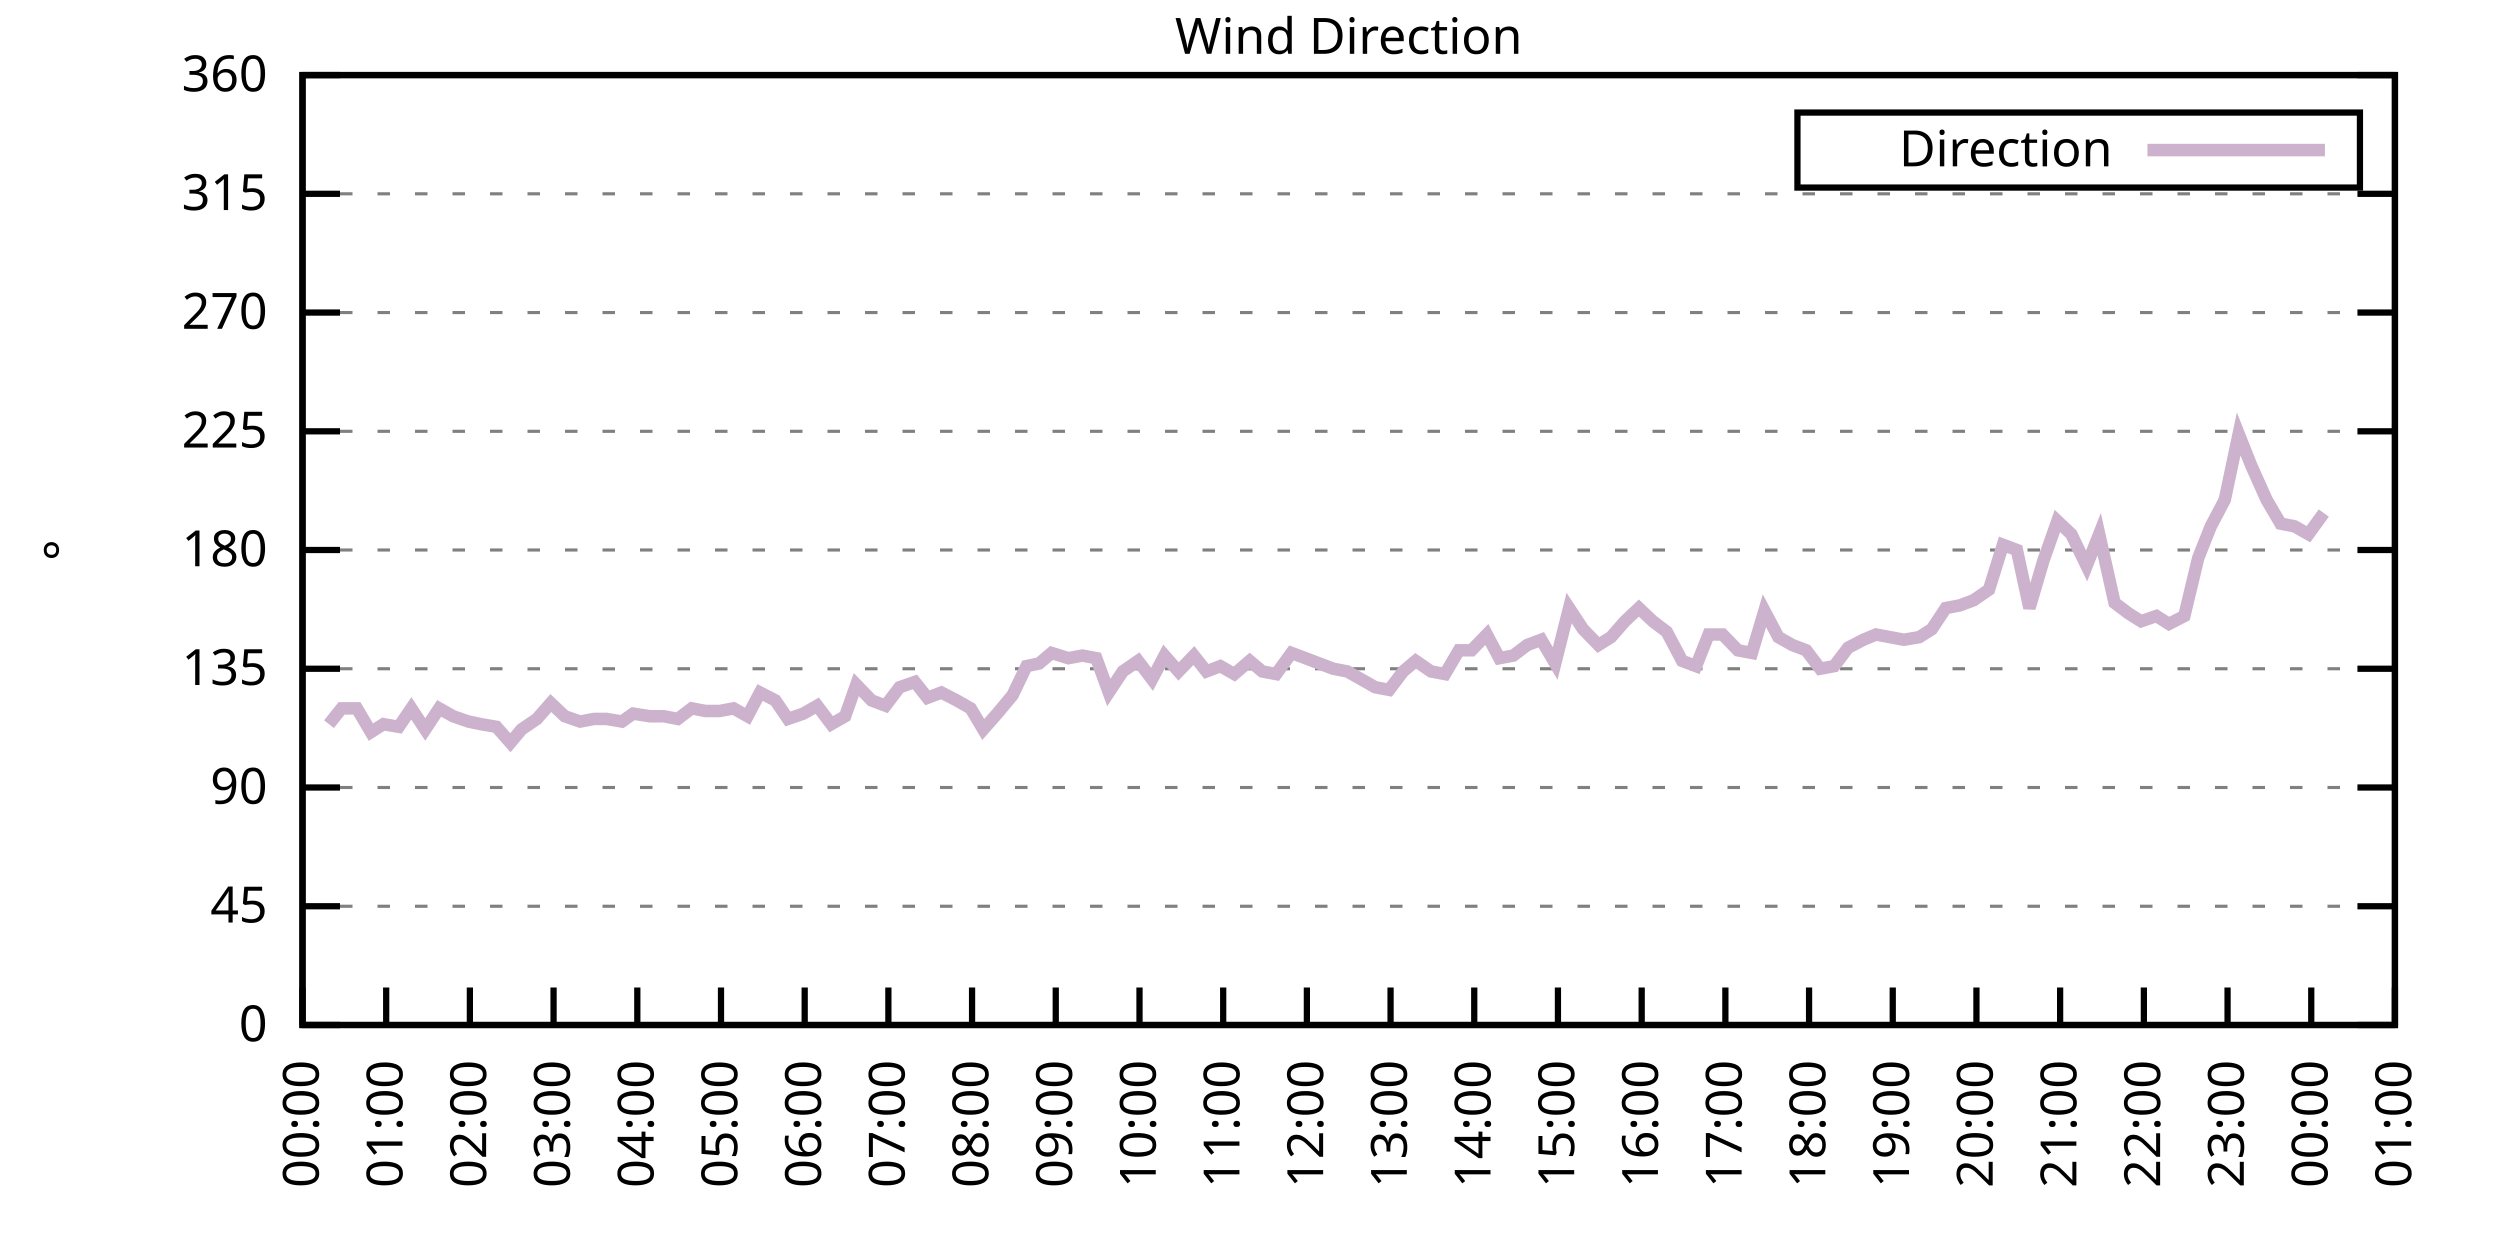
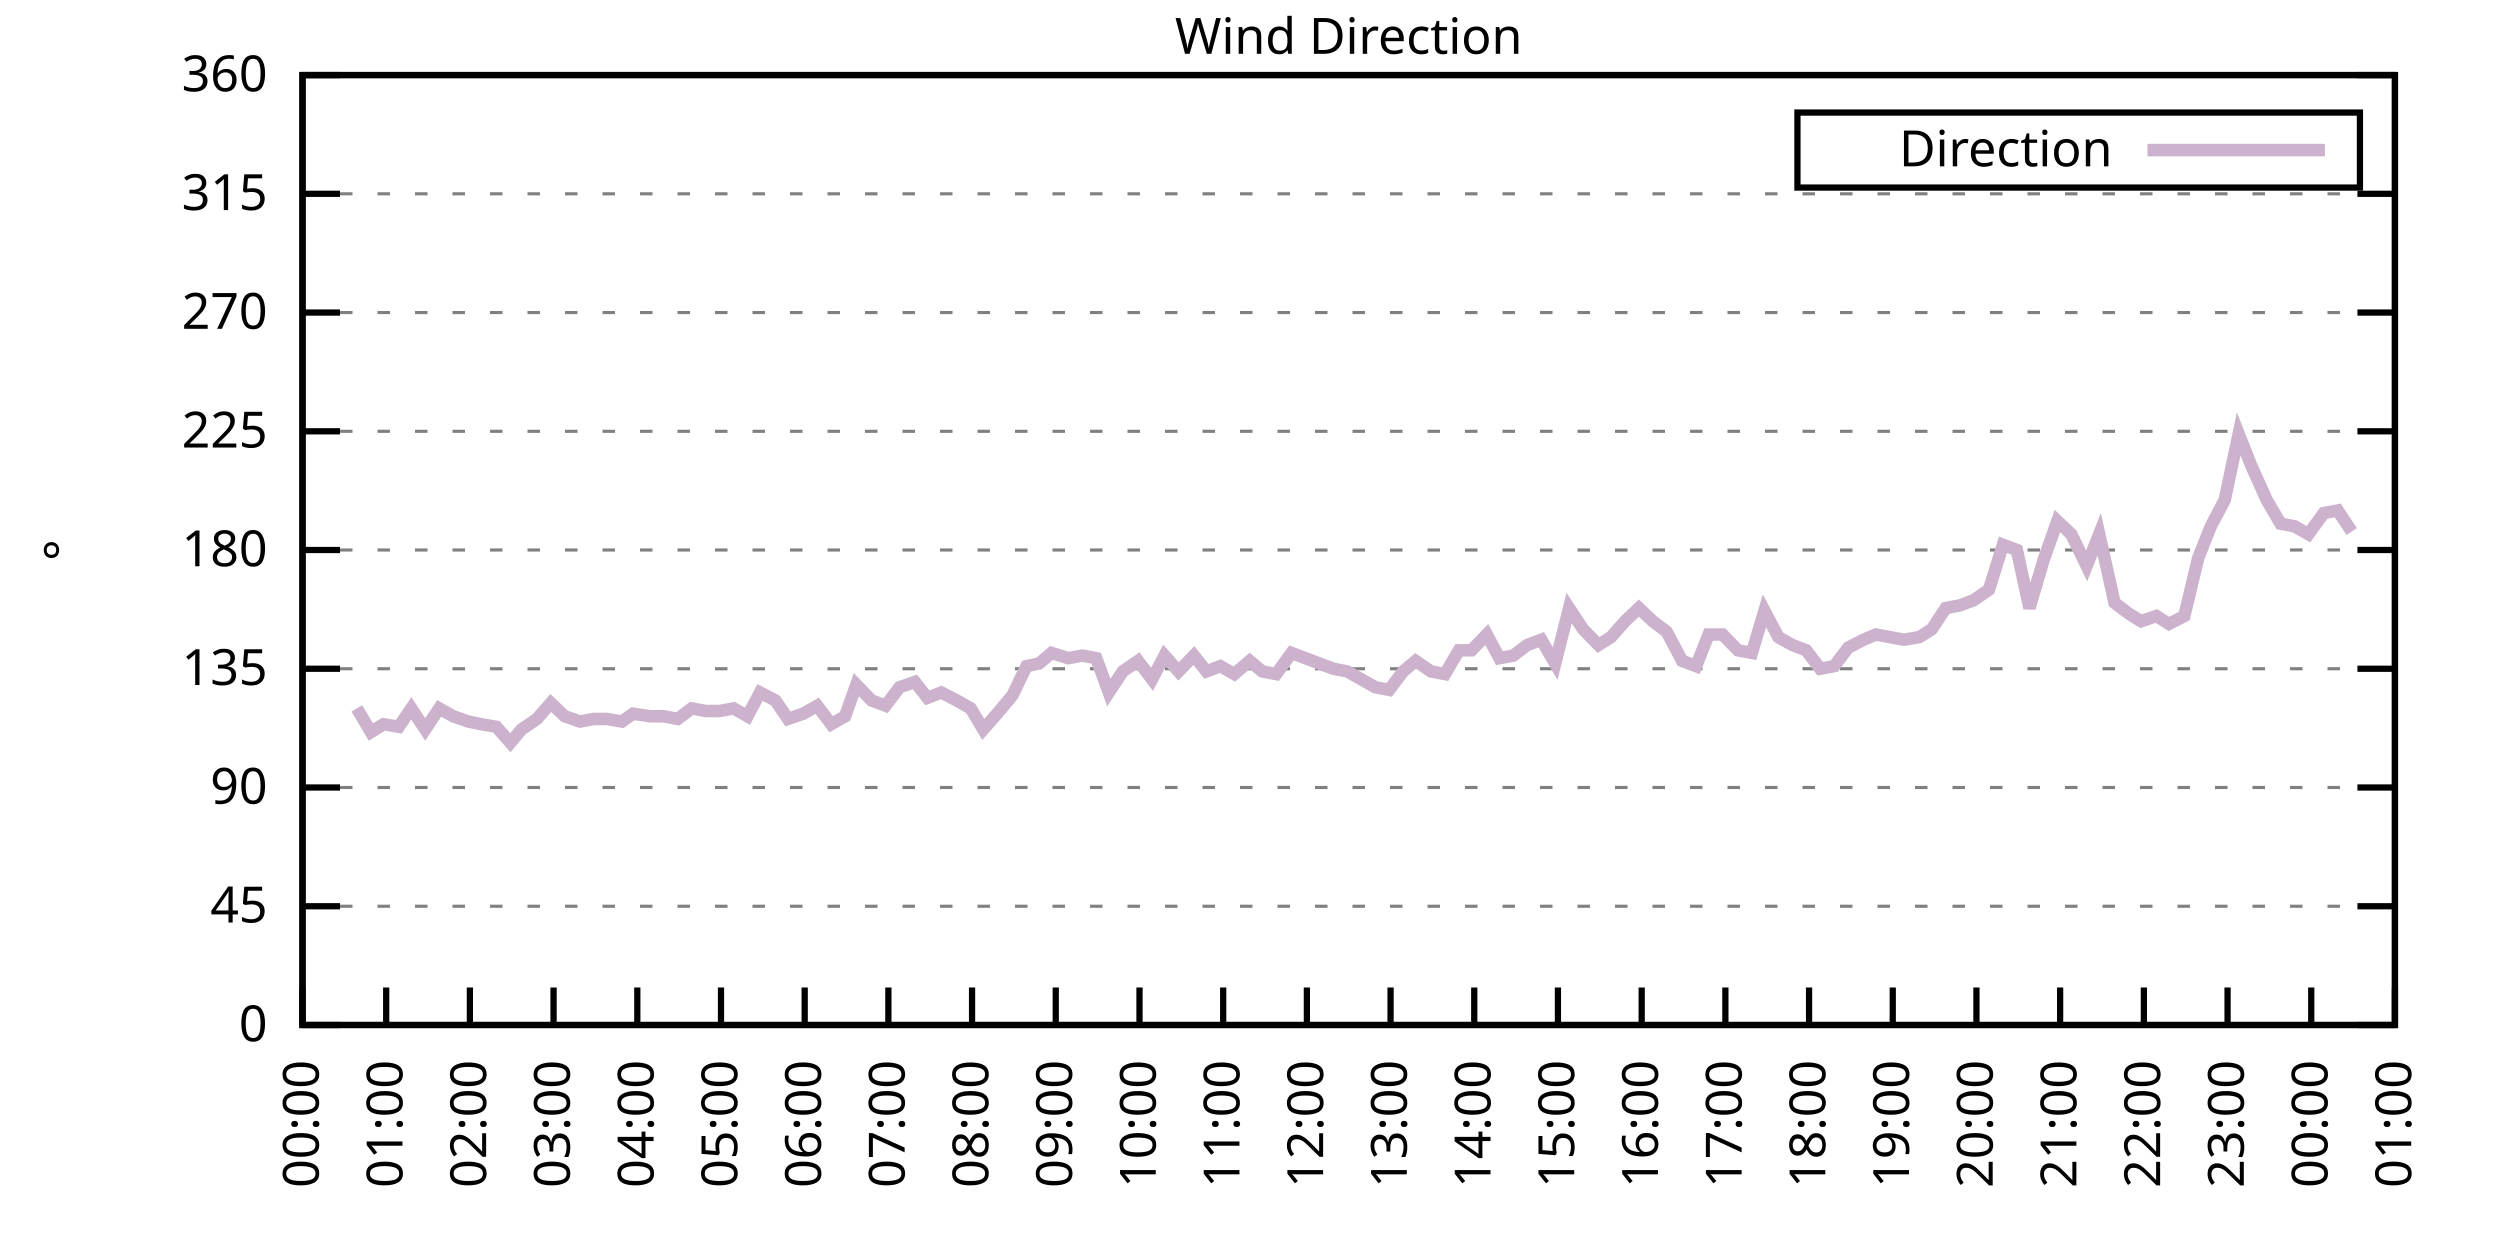
<svg xmlns="http://www.w3.org/2000/svg" xmlns:xlink="http://www.w3.org/1999/xlink" width="400" height="200" viewBox="0 0 400 200">
  <g id="gnuplot_canvas">
    <rect x="0" y="0" width="400" height="200" fill="none" />
    <defs>
      <circle id="gpDot" r="0.5" stroke-width="0.5" stroke="currentColor" />
      <path id="gpPt0" stroke-width="0.333" stroke="currentColor" d="M-1,0 h2 M0,-1 v2" />
      <path id="gpPt1" stroke-width="0.333" stroke="currentColor" d="M-1,-1 L1,1 M1,-1 L-1,1" />
      <path id="gpPt2" stroke-width="0.333" stroke="currentColor" d="M-1,0 L1,0 M0,-1 L0,1 M-1,-1 L1,1 M-1,1 L1,-1" />
      <rect id="gpPt3" stroke-width="0.333" stroke="currentColor" x="-1" y="-1" width="2" height="2" />
      <rect id="gpPt4" stroke-width="0.333" stroke="currentColor" fill="currentColor" x="-1" y="-1" width="2" height="2" />
      <circle id="gpPt5" stroke-width="0.333" stroke="currentColor" cx="0" cy="0" r="1" />
      <use xlink:href="#gpPt5" id="gpPt6" fill="currentColor" stroke="none" />
      <path id="gpPt7" stroke-width="0.333" stroke="currentColor" d="M0,-1.33 L-1.33,0.67 L1.33,0.67 z" />
      <use xlink:href="#gpPt7" id="gpPt8" fill="currentColor" stroke="none" />
      <use xlink:href="#gpPt7" id="gpPt9" stroke="currentColor" transform="rotate(180)" />
      <use xlink:href="#gpPt9" id="gpPt10" fill="currentColor" stroke="none" />
      <use xlink:href="#gpPt3" id="gpPt11" stroke="currentColor" transform="rotate(45)" />
      <use xlink:href="#gpPt11" id="gpPt12" fill="currentColor" stroke="none" />
      <path id="gpPt13" stroke-width="0.333" stroke="currentColor" d="M0,1.330 L1.265,0.411 L0.782,-1.067 L-0.782,-1.076 L-1.265,0.411 z" />
      <use xlink:href="#gpPt13" id="gpPt14" fill="currentColor" stroke="none" />
      <filter id="textbox" filterUnits="objectBoundingBox" x="0" y="0" height="1" width="1">
        <feFlood flood-color="white" flood-opacity="1" result="bgnd" />
        <feComposite in="SourceGraphic" in2="bgnd" operator="atop" />
      </filter>
      <filter id="greybox" filterUnits="objectBoundingBox" x="0" y="0" height="1" width="1">
        <feFlood flood-color="lightgrey" flood-opacity="1" result="grey" />
        <feComposite in="SourceGraphic" in2="grey" operator="atop" />
      </filter>
    </defs>
    <g fill="none" color="white" stroke="currentColor" stroke-width="1.00" stroke-linecap="butt" stroke-linejoin="miter">
</g>
    <g fill="none" color="black" stroke="currentColor" stroke-width="1.00" stroke-linecap="butt" stroke-linejoin="miter">
      <g stroke="none" shape-rendering="crispEdges">
        <polygon fill="rgb(255, 255, 255)" points="48.40,164.00 383.18,164.00 383.18,12.02 48.40,12.02 " />
      </g>
    </g>
    <g fill="none" color="black" stroke="currentColor" stroke-width="1.00" stroke-linecap="butt" stroke-linejoin="miter">
</g>
    <g fill="none" color="black" stroke="black" stroke-width="0.50" stroke-linecap="butt" stroke-linejoin="miter">
</g>
    <g fill="none" color="gray" stroke="currentColor" stroke-width="0.50" stroke-linecap="butt" stroke-linejoin="miter">
      <path stroke="gray" stroke-dasharray="2,4" class="gridline" d="M48.40,164.00 L383.19,164.00  " />
    </g>
    <g fill="none" color="gray" stroke="gray" stroke-width="1.00" stroke-linecap="butt" stroke-linejoin="miter">
</g>
    <g fill="none" color="black" stroke="currentColor" stroke-width="1.00" stroke-linecap="butt" stroke-linejoin="miter">
      <path stroke="black" d="M48.40,164.00 L54.40,164.00 M383.19,164.00 L377.19,164.00  " />
      <g transform="translate(42.80,166.60)" stroke="none" fill="black" font-family="Sans" font-size="8.00" text-anchor="end">
        <text>
          <tspan font-family="Sans"> 0</tspan>
        </text>
      </g>
    </g>
    <g fill="none" color="black" stroke="currentColor" stroke-width="1.00" stroke-linecap="butt" stroke-linejoin="miter">
</g>
    <g fill="none" color="black" stroke="black" stroke-width="0.50" stroke-linecap="butt" stroke-linejoin="miter">
</g>
    <g fill="none" color="gray" stroke="currentColor" stroke-width="0.50" stroke-linecap="butt" stroke-linejoin="miter">
      <path stroke="gray" stroke-dasharray="2,4" class="gridline" d="M48.40,145.00 L383.19,145.00  " />
    </g>
    <g fill="none" color="gray" stroke="gray" stroke-width="1.00" stroke-linecap="butt" stroke-linejoin="miter">
</g>
    <g fill="none" color="black" stroke="currentColor" stroke-width="1.00" stroke-linecap="butt" stroke-linejoin="miter">
      <path stroke="black" d="M48.40,145.00 L54.40,145.00 M383.19,145.00 L377.19,145.00  " />
      <g transform="translate(42.80,147.60)" stroke="none" fill="black" font-family="Sans" font-size="8.00" text-anchor="end">
        <text>
          <tspan font-family="Sans"> 45</tspan>
        </text>
      </g>
    </g>
    <g fill="none" color="black" stroke="currentColor" stroke-width="1.00" stroke-linecap="butt" stroke-linejoin="miter">
</g>
    <g fill="none" color="black" stroke="black" stroke-width="0.50" stroke-linecap="butt" stroke-linejoin="miter">
</g>
    <g fill="none" color="gray" stroke="currentColor" stroke-width="0.50" stroke-linecap="butt" stroke-linejoin="miter">
      <path stroke="gray" stroke-dasharray="2,4" class="gridline" d="M48.40,126.00 L383.19,126.00  " />
    </g>
    <g fill="none" color="gray" stroke="gray" stroke-width="1.00" stroke-linecap="butt" stroke-linejoin="miter">
</g>
    <g fill="none" color="black" stroke="currentColor" stroke-width="1.00" stroke-linecap="butt" stroke-linejoin="miter">
      <path stroke="black" d="M48.40,126.00 L54.40,126.00 M383.19,126.00 L377.19,126.00  " />
      <g transform="translate(42.80,128.60)" stroke="none" fill="black" font-family="Sans" font-size="8.00" text-anchor="end">
        <text>
          <tspan font-family="Sans"> 90</tspan>
        </text>
      </g>
    </g>
    <g fill="none" color="black" stroke="currentColor" stroke-width="1.00" stroke-linecap="butt" stroke-linejoin="miter">
</g>
    <g fill="none" color="black" stroke="black" stroke-width="0.50" stroke-linecap="butt" stroke-linejoin="miter">
</g>
    <g fill="none" color="gray" stroke="currentColor" stroke-width="0.50" stroke-linecap="butt" stroke-linejoin="miter">
      <path stroke="gray" stroke-dasharray="2,4" class="gridline" d="M48.40,107.00 L383.19,107.00  " />
    </g>
    <g fill="none" color="gray" stroke="gray" stroke-width="1.00" stroke-linecap="butt" stroke-linejoin="miter">
</g>
    <g fill="none" color="black" stroke="currentColor" stroke-width="1.00" stroke-linecap="butt" stroke-linejoin="miter">
      <path stroke="black" d="M48.40,107.00 L54.40,107.00 M383.19,107.00 L377.19,107.00  " />
      <g transform="translate(42.80,109.60)" stroke="none" fill="black" font-family="Sans" font-size="8.00" text-anchor="end">
        <text>
          <tspan font-family="Sans"> 135</tspan>
        </text>
      </g>
    </g>
    <g fill="none" color="black" stroke="currentColor" stroke-width="1.00" stroke-linecap="butt" stroke-linejoin="miter">
</g>
    <g fill="none" color="black" stroke="black" stroke-width="0.50" stroke-linecap="butt" stroke-linejoin="miter">
</g>
    <g fill="none" color="gray" stroke="currentColor" stroke-width="0.50" stroke-linecap="butt" stroke-linejoin="miter">
      <path stroke="gray" stroke-dasharray="2,4" class="gridline" d="M48.40,88.00 L383.19,88.00  " />
    </g>
    <g fill="none" color="gray" stroke="gray" stroke-width="1.00" stroke-linecap="butt" stroke-linejoin="miter">
</g>
    <g fill="none" color="black" stroke="currentColor" stroke-width="1.00" stroke-linecap="butt" stroke-linejoin="miter">
      <path stroke="black" d="M48.40,88.00 L54.40,88.00 M383.19,88.00 L377.19,88.00  " />
      <g transform="translate(42.80,90.60)" stroke="none" fill="black" font-family="Sans" font-size="8.00" text-anchor="end">
        <text>
          <tspan font-family="Sans"> 180</tspan>
        </text>
      </g>
    </g>
    <g fill="none" color="black" stroke="currentColor" stroke-width="1.00" stroke-linecap="butt" stroke-linejoin="miter">
</g>
    <g fill="none" color="black" stroke="black" stroke-width="0.50" stroke-linecap="butt" stroke-linejoin="miter">
</g>
    <g fill="none" color="gray" stroke="currentColor" stroke-width="0.50" stroke-linecap="butt" stroke-linejoin="miter">
      <path stroke="gray" stroke-dasharray="2,4" class="gridline" d="M48.40,69.01 L383.19,69.01  " />
    </g>
    <g fill="none" color="gray" stroke="gray" stroke-width="1.00" stroke-linecap="butt" stroke-linejoin="miter">
</g>
    <g fill="none" color="black" stroke="currentColor" stroke-width="1.00" stroke-linecap="butt" stroke-linejoin="miter">
      <path stroke="black" d="M48.40,69.01 L54.40,69.01 M383.19,69.01 L377.19,69.01  " />
      <g transform="translate(42.80,71.61)" stroke="none" fill="black" font-family="Sans" font-size="8.00" text-anchor="end">
        <text>
          <tspan font-family="Sans"> 225</tspan>
        </text>
      </g>
    </g>
    <g fill="none" color="black" stroke="currentColor" stroke-width="1.00" stroke-linecap="butt" stroke-linejoin="miter">
</g>
    <g fill="none" color="black" stroke="black" stroke-width="0.50" stroke-linecap="butt" stroke-linejoin="miter">
</g>
    <g fill="none" color="gray" stroke="currentColor" stroke-width="0.50" stroke-linecap="butt" stroke-linejoin="miter">
      <path stroke="gray" stroke-dasharray="2,4" class="gridline" d="M48.40,50.01 L383.19,50.01  " />
    </g>
    <g fill="none" color="gray" stroke="gray" stroke-width="1.00" stroke-linecap="butt" stroke-linejoin="miter">
</g>
    <g fill="none" color="black" stroke="currentColor" stroke-width="1.00" stroke-linecap="butt" stroke-linejoin="miter">
      <path stroke="black" d="M48.40,50.01 L54.40,50.01 M383.19,50.01 L377.19,50.01  " />
      <g transform="translate(42.80,52.61)" stroke="none" fill="black" font-family="Sans" font-size="8.00" text-anchor="end">
        <text>
          <tspan font-family="Sans"> 270</tspan>
        </text>
      </g>
    </g>
    <g fill="none" color="black" stroke="currentColor" stroke-width="1.00" stroke-linecap="butt" stroke-linejoin="miter">
</g>
    <g fill="none" color="black" stroke="black" stroke-width="0.50" stroke-linecap="butt" stroke-linejoin="miter">
</g>
    <g fill="none" color="gray" stroke="currentColor" stroke-width="0.50" stroke-linecap="butt" stroke-linejoin="miter">
      <path stroke="gray" stroke-dasharray="2,4" class="gridline" d="M48.40,31.01 L383.19,31.01  " />
    </g>
    <g fill="none" color="gray" stroke="gray" stroke-width="1.00" stroke-linecap="butt" stroke-linejoin="miter">
</g>
    <g fill="none" color="black" stroke="currentColor" stroke-width="1.00" stroke-linecap="butt" stroke-linejoin="miter">
      <path stroke="black" d="M48.40,31.01 L54.40,31.01 M383.19,31.01 L377.19,31.01  " />
      <g transform="translate(42.80,33.61)" stroke="none" fill="black" font-family="Sans" font-size="8.00" text-anchor="end">
        <text>
          <tspan font-family="Sans"> 315</tspan>
        </text>
      </g>
    </g>
    <g fill="none" color="black" stroke="currentColor" stroke-width="1.00" stroke-linecap="butt" stroke-linejoin="miter">
</g>
    <g fill="none" color="black" stroke="black" stroke-width="0.50" stroke-linecap="butt" stroke-linejoin="miter">
</g>
    <g fill="none" color="gray" stroke="currentColor" stroke-width="0.50" stroke-linecap="butt" stroke-linejoin="miter">
      <path stroke="gray" stroke-dasharray="2,4" class="gridline" d="M48.40,12.01 L383.19,12.01  " />
    </g>
    <g fill="none" color="gray" stroke="gray" stroke-width="1.00" stroke-linecap="butt" stroke-linejoin="miter">
</g>
    <g fill="none" color="black" stroke="currentColor" stroke-width="1.00" stroke-linecap="butt" stroke-linejoin="miter">
      <path stroke="black" d="M48.40,12.01 L54.40,12.01 M383.19,12.01 L377.19,12.01  " />
      <g transform="translate(42.80,14.61)" stroke="none" fill="black" font-family="Sans" font-size="8.00" text-anchor="end">
        <text>
          <tspan font-family="Sans"> 360</tspan>
        </text>
      </g>
    </g>
    <g fill="none" color="black" stroke="currentColor" stroke-width="1.00" stroke-linecap="butt" stroke-linejoin="miter">
      <path stroke="black" d="M48.40,164.00 L48.40,158.00  " />
      <g transform="translate(51.00,169.60) rotate(270.00)" stroke="none" fill="black" font-family="Sans" font-size="8.00" text-anchor="end">
        <text>
          <tspan font-family="Sans">00:00</tspan>
        </text>
      </g>
    </g>
    <g fill="none" color="black" stroke="currentColor" stroke-width="1.00" stroke-linecap="butt" stroke-linejoin="miter">
      <path stroke="black" d="M61.79,164.00 L61.79,158.00  " />
      <g transform="translate(64.39,169.60) rotate(270.00)" stroke="none" fill="black" font-family="Sans" font-size="8.00" text-anchor="end">
        <text>
          <tspan font-family="Sans">01:00</tspan>
        </text>
      </g>
    </g>
    <g fill="none" color="black" stroke="currentColor" stroke-width="1.00" stroke-linecap="butt" stroke-linejoin="miter">
      <path stroke="black" d="M75.18,164.00 L75.18,158.00  " />
      <g transform="translate(77.78,169.60) rotate(270.00)" stroke="none" fill="black" font-family="Sans" font-size="8.00" text-anchor="end">
        <text>
          <tspan font-family="Sans">02:00</tspan>
        </text>
      </g>
    </g>
    <g fill="none" color="black" stroke="currentColor" stroke-width="1.00" stroke-linecap="butt" stroke-linejoin="miter">
      <path stroke="black" d="M88.57,164.00 L88.57,158.00  " />
      <g transform="translate(91.17,169.60) rotate(270.00)" stroke="none" fill="black" font-family="Sans" font-size="8.00" text-anchor="end">
        <text>
          <tspan font-family="Sans">03:00</tspan>
        </text>
      </g>
    </g>
    <g fill="none" color="black" stroke="currentColor" stroke-width="1.00" stroke-linecap="butt" stroke-linejoin="miter">
      <path stroke="black" d="M101.97,164.00 L101.97,158.00  " />
      <g transform="translate(104.57,169.60) rotate(270.00)" stroke="none" fill="black" font-family="Sans" font-size="8.00" text-anchor="end">
        <text>
          <tspan font-family="Sans">04:00</tspan>
        </text>
      </g>
    </g>
    <g fill="none" color="black" stroke="currentColor" stroke-width="1.00" stroke-linecap="butt" stroke-linejoin="miter">
      <path stroke="black" d="M115.36,164.00 L115.36,158.00  " />
      <g transform="translate(117.96,169.60) rotate(270.00)" stroke="none" fill="black" font-family="Sans" font-size="8.00" text-anchor="end">
        <text>
          <tspan font-family="Sans">05:00</tspan>
        </text>
      </g>
    </g>
    <g fill="none" color="black" stroke="currentColor" stroke-width="1.00" stroke-linecap="butt" stroke-linejoin="miter">
      <path stroke="black" d="M128.75,164.00 L128.75,158.00  " />
      <g transform="translate(131.35,169.60) rotate(270.00)" stroke="none" fill="black" font-family="Sans" font-size="8.00" text-anchor="end">
        <text>
          <tspan font-family="Sans">06:00</tspan>
        </text>
      </g>
    </g>
    <g fill="none" color="black" stroke="currentColor" stroke-width="1.00" stroke-linecap="butt" stroke-linejoin="miter">
      <path stroke="black" d="M142.14,164.00 L142.14,158.00  " />
      <g transform="translate(144.74,169.60) rotate(270.00)" stroke="none" fill="black" font-family="Sans" font-size="8.00" text-anchor="end">
        <text>
          <tspan font-family="Sans">07:00</tspan>
        </text>
      </g>
    </g>
    <g fill="none" color="black" stroke="currentColor" stroke-width="1.00" stroke-linecap="butt" stroke-linejoin="miter">
      <path stroke="black" d="M155.53,164.00 L155.53,158.00  " />
      <g transform="translate(158.13,169.60) rotate(270.00)" stroke="none" fill="black" font-family="Sans" font-size="8.00" text-anchor="end">
        <text>
          <tspan font-family="Sans">08:00</tspan>
        </text>
      </g>
    </g>
    <g fill="none" color="black" stroke="currentColor" stroke-width="1.00" stroke-linecap="butt" stroke-linejoin="miter">
      <path stroke="black" d="M168.92,164.00 L168.92,158.00  " />
      <g transform="translate(171.52,169.60) rotate(270.00)" stroke="none" fill="black" font-family="Sans" font-size="8.00" text-anchor="end">
        <text>
          <tspan font-family="Sans">09:00</tspan>
        </text>
      </g>
    </g>
    <g fill="none" color="black" stroke="currentColor" stroke-width="1.00" stroke-linecap="butt" stroke-linejoin="miter">
      <path stroke="black" d="M182.32,164.00 L182.32,158.00  " />
      <g transform="translate(184.92,169.60) rotate(270.00)" stroke="none" fill="black" font-family="Sans" font-size="8.00" text-anchor="end">
        <text>
          <tspan font-family="Sans">10:00</tspan>
        </text>
      </g>
    </g>
    <g fill="none" color="black" stroke="currentColor" stroke-width="1.00" stroke-linecap="butt" stroke-linejoin="miter">
      <path stroke="black" d="M195.71,164.00 L195.71,158.00  " />
      <g transform="translate(198.31,169.60) rotate(270.00)" stroke="none" fill="black" font-family="Sans" font-size="8.00" text-anchor="end">
        <text>
          <tspan font-family="Sans">11:00</tspan>
        </text>
      </g>
    </g>
    <g fill="none" color="black" stroke="currentColor" stroke-width="1.00" stroke-linecap="butt" stroke-linejoin="miter">
      <path stroke="black" d="M209.10,164.00 L209.10,158.00  " />
      <g transform="translate(211.70,169.60) rotate(270.00)" stroke="none" fill="black" font-family="Sans" font-size="8.00" text-anchor="end">
        <text>
          <tspan font-family="Sans">12:00</tspan>
        </text>
      </g>
    </g>
    <g fill="none" color="black" stroke="currentColor" stroke-width="1.00" stroke-linecap="butt" stroke-linejoin="miter">
      <path stroke="black" d="M222.49,164.00 L222.49,158.00  " />
      <g transform="translate(225.09,169.60) rotate(270.00)" stroke="none" fill="black" font-family="Sans" font-size="8.00" text-anchor="end">
        <text>
          <tspan font-family="Sans">13:00</tspan>
        </text>
      </g>
    </g>
    <g fill="none" color="black" stroke="currentColor" stroke-width="1.00" stroke-linecap="butt" stroke-linejoin="miter">
      <path stroke="black" d="M235.88,164.00 L235.88,158.00  " />
      <g transform="translate(238.48,169.60) rotate(270.00)" stroke="none" fill="black" font-family="Sans" font-size="8.00" text-anchor="end">
        <text>
          <tspan font-family="Sans">14:00</tspan>
        </text>
      </g>
    </g>
    <g fill="none" color="black" stroke="currentColor" stroke-width="1.00" stroke-linecap="butt" stroke-linejoin="miter">
      <path stroke="black" d="M249.27,164.00 L249.27,158.00  " />
      <g transform="translate(251.87,169.60) rotate(270.00)" stroke="none" fill="black" font-family="Sans" font-size="8.00" text-anchor="end">
        <text>
          <tspan font-family="Sans">15:00</tspan>
        </text>
      </g>
    </g>
    <g fill="none" color="black" stroke="currentColor" stroke-width="1.00" stroke-linecap="butt" stroke-linejoin="miter">
      <path stroke="black" d="M262.67,164.00 L262.67,158.00  " />
      <g transform="translate(265.27,169.60) rotate(270.00)" stroke="none" fill="black" font-family="Sans" font-size="8.00" text-anchor="end">
        <text>
          <tspan font-family="Sans">16:00</tspan>
        </text>
      </g>
    </g>
    <g fill="none" color="black" stroke="currentColor" stroke-width="1.00" stroke-linecap="butt" stroke-linejoin="miter">
      <path stroke="black" d="M276.06,164.00 L276.06,158.00  " />
      <g transform="translate(278.66,169.60) rotate(270.00)" stroke="none" fill="black" font-family="Sans" font-size="8.00" text-anchor="end">
        <text>
          <tspan font-family="Sans">17:00</tspan>
        </text>
      </g>
    </g>
    <g fill="none" color="black" stroke="currentColor" stroke-width="1.00" stroke-linecap="butt" stroke-linejoin="miter">
      <path stroke="black" d="M289.45,164.00 L289.45,158.00  " />
      <g transform="translate(292.05,169.60) rotate(270.00)" stroke="none" fill="black" font-family="Sans" font-size="8.00" text-anchor="end">
        <text>
          <tspan font-family="Sans">18:00</tspan>
        </text>
      </g>
    </g>
    <g fill="none" color="black" stroke="currentColor" stroke-width="1.00" stroke-linecap="butt" stroke-linejoin="miter">
      <path stroke="black" d="M302.84,164.00 L302.84,158.00  " />
      <g transform="translate(305.44,169.60) rotate(270.00)" stroke="none" fill="black" font-family="Sans" font-size="8.00" text-anchor="end">
        <text>
          <tspan font-family="Sans">19:00</tspan>
        </text>
      </g>
    </g>
    <g fill="none" color="black" stroke="currentColor" stroke-width="1.00" stroke-linecap="butt" stroke-linejoin="miter">
      <path stroke="black" d="M316.23,164.00 L316.23,158.00  " />
      <g transform="translate(318.83,169.60) rotate(270.00)" stroke="none" fill="black" font-family="Sans" font-size="8.00" text-anchor="end">
        <text>
          <tspan font-family="Sans">20:00</tspan>
        </text>
      </g>
    </g>
    <g fill="none" color="black" stroke="currentColor" stroke-width="1.00" stroke-linecap="butt" stroke-linejoin="miter">
      <path stroke="black" d="M329.62,164.00 L329.62,158.00  " />
      <g transform="translate(332.22,169.60) rotate(270.00)" stroke="none" fill="black" font-family="Sans" font-size="8.00" text-anchor="end">
        <text>
          <tspan font-family="Sans">21:00</tspan>
        </text>
      </g>
    </g>
    <g fill="none" color="black" stroke="currentColor" stroke-width="1.00" stroke-linecap="butt" stroke-linejoin="miter">
      <path stroke="black" d="M343.02,164.00 L343.02,158.00  " />
      <g transform="translate(345.62,169.60) rotate(270.00)" stroke="none" fill="black" font-family="Sans" font-size="8.00" text-anchor="end">
        <text>
          <tspan font-family="Sans">22:00</tspan>
        </text>
      </g>
    </g>
    <g fill="none" color="black" stroke="currentColor" stroke-width="1.00" stroke-linecap="butt" stroke-linejoin="miter">
      <path stroke="black" d="M356.41,164.00 L356.41,158.00  " />
      <g transform="translate(359.01,169.60) rotate(270.00)" stroke="none" fill="black" font-family="Sans" font-size="8.00" text-anchor="end">
        <text>
          <tspan font-family="Sans">23:00</tspan>
        </text>
      </g>
    </g>
    <g fill="none" color="black" stroke="currentColor" stroke-width="1.00" stroke-linecap="butt" stroke-linejoin="miter">
      <path stroke="black" d="M369.80,164.00 L369.80,158.00  " />
      <g transform="translate(372.40,169.60) rotate(270.00)" stroke="none" fill="black" font-family="Sans" font-size="8.00" text-anchor="end">
        <text>
          <tspan font-family="Sans">00:00</tspan>
        </text>
      </g>
    </g>
    <g fill="none" color="black" stroke="currentColor" stroke-width="1.00" stroke-linecap="butt" stroke-linejoin="miter">
      <path stroke="black" d="M383.19,164.00 L383.19,158.00  " />
      <g transform="translate(385.79,169.60) rotate(270.00)" stroke="none" fill="black" font-family="Sans" font-size="8.00" text-anchor="end">
        <text>
          <tspan font-family="Sans">01:00</tspan>
        </text>
      </g>
    </g>
    <g fill="none" color="black" stroke="currentColor" stroke-width="1.00" stroke-linecap="butt" stroke-linejoin="miter">
</g>
    <g fill="none" color="black" stroke="currentColor" stroke-width="1.00" stroke-linecap="butt" stroke-linejoin="miter">
      <path stroke="black" d="M48.40,12.01 L48.40,164.00 L383.19,164.00 L383.19,12.01 L48.40,12.01 Z  " />
    </g>
    <g fill="none" color="black" stroke="currentColor" stroke-width="1.00" stroke-linecap="butt" stroke-linejoin="miter">
</g>
    <g fill="none" color="black" stroke="currentColor" stroke-width="1.00" stroke-linecap="butt" stroke-linejoin="miter">
      <path stroke="black" d="M287.59,30.01 L287.59,18.01 L377.59,18.01 L377.59,30.01 L287.59,30.01 Z  " />
    </g>
    <g id="Wind_direction_plot_1">
      <g fill="none" color="white" stroke="black" stroke-width="2.00" stroke-linecap="butt" stroke-linejoin="miter">
</g>
      <g fill="none" color="black" stroke="currentColor" stroke-width="2.00" stroke-linecap="butt" stroke-linejoin="miter">
        <g transform="translate(337.99,26.61)" stroke="none" fill="black" font-family="Sans" font-size="8.00" text-anchor="end">
          <text>
            <tspan font-family="Sans">Direction</tspan>
          </text>
        </g>
      </g>
      <g fill="none" color="black" stroke="currentColor" stroke-width="2.00" stroke-linecap="butt" stroke-linejoin="miter">
-         <path stroke="rgb(204, 178, 204)" d="M343.59,24.01 L371.99,24.01 M52.64,115.87 L54.65,113.34 L57.10,113.34 L59.34,117.14 L61.35,115.87 L63.80,116.29   L65.81,113.34 L68.04,116.71 L70.27,113.34 L72.50,114.60 L74.96,115.45 L76.97,115.87 L79.42,116.29 L81.66,118.83   L83.44,116.71 L85.90,115.03 L88.13,112.49 L90.36,114.60 L92.82,115.45 L95.05,115.03 L97.06,115.03 L99.51,115.45   L101.30,114.18 L103.98,114.60 L106.21,114.60 L108.44,115.03 L110.67,113.34 L112.90,113.76 L115.13,113.76 L117.37,113.34   L119.60,114.60 L121.61,110.80 L124.06,112.07 L126.07,115.03 L128.53,114.18 L130.76,112.91 L132.99,115.87 L135.22,114.60   L137.01,109.54 L139.46,112.07 L141.69,112.91 L143.93,109.96 L146.38,109.11 L148.39,111.65 L150.62,110.80 L153.08,112.07   L155.31,113.34 L157.32,116.71 L159.55,114.18 L162.01,111.23 L164.24,106.58 L166.25,106.16 L168.25,104.47 L170.93,105.31   L173.17,104.89 L175.40,105.31 L177.41,110.80 L179.64,107.43 L182.09,105.74 L184.32,108.69 L186.33,104.89 L188.57,107.43   L191.02,104.89 L193.03,107.43 L195.26,106.58 L197.49,107.85 L199.95,105.74 L201.96,107.43 L204.19,107.85 L206.64,104.47   L208.88,105.31 L211.11,106.16 L213.34,107.00 L215.57,107.43 L217.80,108.69 L220.04,109.96 L222.27,110.38 L224.50,107.43   L226.51,105.74 L228.96,107.43 L231.20,107.85 L233.43,104.05 L235.44,104.05 L237.89,101.52 L239.90,105.31 L242.13,104.89   L244.36,103.20 L246.60,102.36 L248.83,106.16 L251.06,97.29 L253.29,100.67 L255.75,103.20 L257.76,101.94 L259.99,99.40   L262.22,97.29 L264.45,99.40 L266.68,101.09 L269.14,105.74 L271.37,106.58 L273.38,101.52 L275.61,101.52 L278.07,104.05   L280.30,104.47 L282.31,97.72 L284.54,101.94 L286.77,103.20 L289.00,104.05 L291.23,107.00 L293.47,106.58 L295.70,103.63   L298.15,102.36 L300.16,101.52 L302.39,101.94 L304.63,102.36 L307.08,101.94 L309.09,100.67 L311.32,97.29 L313.55,96.87   L315.79,96.03 L318.24,94.34 L320.47,87.16 L322.70,88.00 L324.71,97.29 L326.95,89.69 L329.18,83.36 L331.41,85.47   L333.86,90.54 L335.87,85.47 L338.33,96.45 L340.56,98.14 L342.57,99.40 L345.02,98.56 L347.03,99.83 L349.49,98.56   L351.72,89.27 L353.73,84.21 L355.96,79.98 L358.19,69.43 L360.20,74.49 L362.66,79.98 L364.89,83.78 L367.12,84.21   L369.35,85.47 L371.81,82.09  " />
+         <path stroke="rgb(204, 178, 204)" d="M343.59,24.01 L371.99,24.01 M57.10,113.34 L59.34,117.14 L61.35,115.87 L63.80,116.29 L65.81,113.34 L68.04,116.71   L70.27,113.34 L72.50,114.60 L74.96,115.45 L76.97,115.87 L79.42,116.29 L81.66,118.83 L83.44,116.71 L85.90,115.03   L88.13,112.49 L90.36,114.60 L92.82,115.45 L95.05,115.03 L97.06,115.03 L99.51,115.45 L101.30,114.18 L103.98,114.60   L106.21,114.60 L108.44,115.03 L110.67,113.34 L112.90,113.76 L115.13,113.76 L117.37,113.34 L119.60,114.60 L121.61,110.80   L124.06,112.07 L126.07,115.03 L128.53,114.18 L130.76,112.91 L132.99,115.87 L135.22,114.60 L137.01,109.54 L139.46,112.07   L141.69,112.91 L143.93,109.96 L146.38,109.11 L148.39,111.65 L150.62,110.80 L153.08,112.07 L155.31,113.34 L157.32,116.71   L159.55,114.18 L162.01,111.23 L164.24,106.58 L166.25,106.16 L168.25,104.47 L170.93,105.31 L173.17,104.89 L175.40,105.31   L177.41,110.80 L179.64,107.43 L182.09,105.74 L184.32,108.69 L186.33,104.89 L188.57,107.43 L191.02,104.89 L193.03,107.43   L195.26,106.58 L197.49,107.85 L199.95,105.74 L201.96,107.43 L204.19,107.85 L206.64,104.47 L208.88,105.31 L211.11,106.16   L213.34,107.00 L215.57,107.43 L217.80,108.69 L220.04,109.96 L222.27,110.38 L224.50,107.43 L226.51,105.74 L228.96,107.43   L231.20,107.85 L233.43,104.05 L235.44,104.05 L237.89,101.52 L239.90,105.31 L242.13,104.89 L244.36,103.20 L246.60,102.36   L248.83,106.16 L251.06,97.29 L253.29,100.67 L255.75,103.20 L257.76,101.94 L259.99,99.40 L262.22,97.29 L264.45,99.40   L266.68,101.09 L269.14,105.74 L271.37,106.58 L273.38,101.52 L275.61,101.52 L278.07,104.05 L280.30,104.47 L282.31,97.72   L284.54,101.94 L286.77,103.20 L289.00,104.05 L291.23,107.00 L293.47,106.58 L295.70,103.63 L298.15,102.36 L300.16,101.52   L302.39,101.94 L304.63,102.36 L307.08,101.94 L309.09,100.67 L311.32,97.29 L313.55,96.87 L315.79,96.03 L318.24,94.34   L320.47,87.16 L322.70,88.00 L324.71,97.29 L326.95,89.69 L329.18,83.36 L331.41,85.47 L333.86,90.54 L335.87,85.47   L338.33,96.45 L340.56,98.14 L342.57,99.40 L345.02,98.56 L347.03,99.83 L349.49,98.56 L351.72,89.27 L353.73,84.21   L355.96,79.98 L358.19,69.43 L360.20,74.49 L362.66,79.98 L364.89,83.78 L367.12,84.21 L369.35,85.47 L371.81,82.09   L374.04,81.67 L376.27,85.05  " />
      </g>
    </g>
    <g fill="none" color="black" stroke="currentColor" stroke-width="2.00" stroke-linecap="butt" stroke-linejoin="miter">
</g>
    <g fill="none" color="black" stroke="black" stroke-width="1.00" stroke-linecap="butt" stroke-linejoin="miter">
</g>
    <g fill="none" color="black" stroke="currentColor" stroke-width="1.00" stroke-linecap="butt" stroke-linejoin="miter">
      <path stroke="black" d="M48.40,12.01 L48.40,164.00 L383.19,164.00 L383.19,12.01 L48.40,12.01 Z  " />
      <g transform="translate(12.80,88.01) rotate(270.00)" stroke="none" fill="black" font-family="Sans" font-size="8.00" text-anchor="middle">
        <text>
          <tspan font-family="Sans">°</tspan>
        </text>
      </g>
    </g>
    <g fill="none" color="black" stroke="currentColor" stroke-width="1.00" stroke-linecap="butt" stroke-linejoin="miter">
</g>
    <g fill="none" color="black" stroke="currentColor" stroke-width="1.00" stroke-linecap="butt" stroke-linejoin="miter">
      <g transform="translate(215.79,8.61)" stroke="none" fill="black" font-family="Sans" font-size="8.00" text-anchor="middle">
        <text>
          <tspan font-family="Sans">Wind Direction</tspan>
        </text>
      </g>
    </g>
    <g fill="none" color="black" stroke="currentColor" stroke-width="1.00" stroke-linecap="butt" stroke-linejoin="miter">
</g>
  </g>
</svg>
